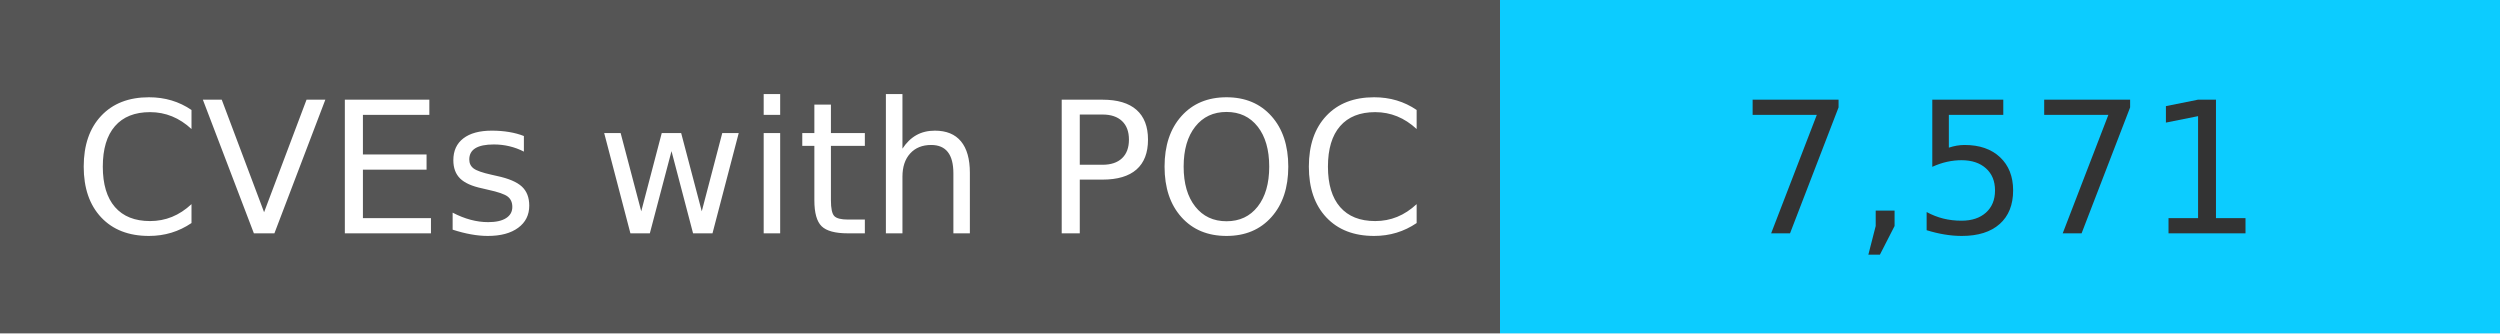
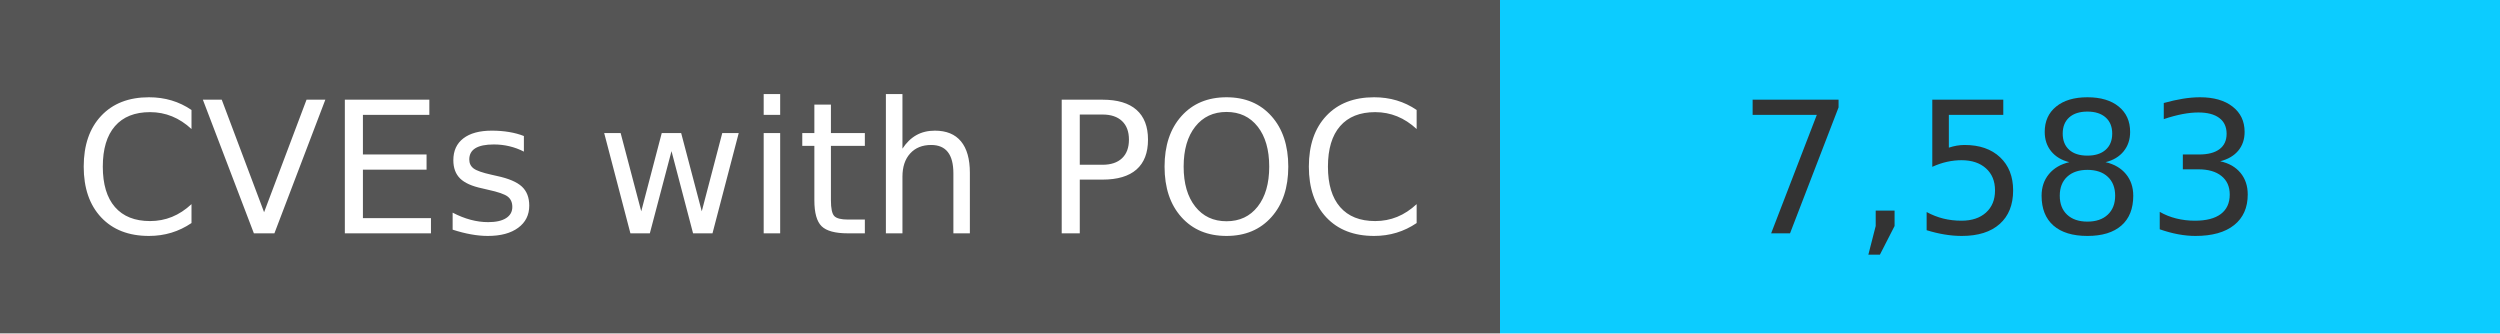
<svg xmlns="http://www.w3.org/2000/svg" width="150" height="20" role="img">
  <linearGradient id="s" x2="0" y2="100%">
    <stop offset="0" stop-color="#bbb" stop-opacity=".1" />
    <stop offset="1" stop-opacity=".1" />
  </linearGradient>
  <g>
    <rect width="90" height="20" fill="#555" />
    <rect x="90" width="267" height="20" fill="#0cccff" />
  </g>
  <g fill="#fff" text-anchor="middle" font-family="Verdana,Geneva,DejaVu Sans,sans-serif" text-rendering="geometricPrecision" font-size="110">
    <text x="450" y="140" transform="scale(.1)" fill="#fff">
            CVEs with POC
        </text>
    <text x="1200" y="140" transform="scale(.1)" fill="#333">
-             7,571
+             7,583
        </text>
  </g>
</svg>
